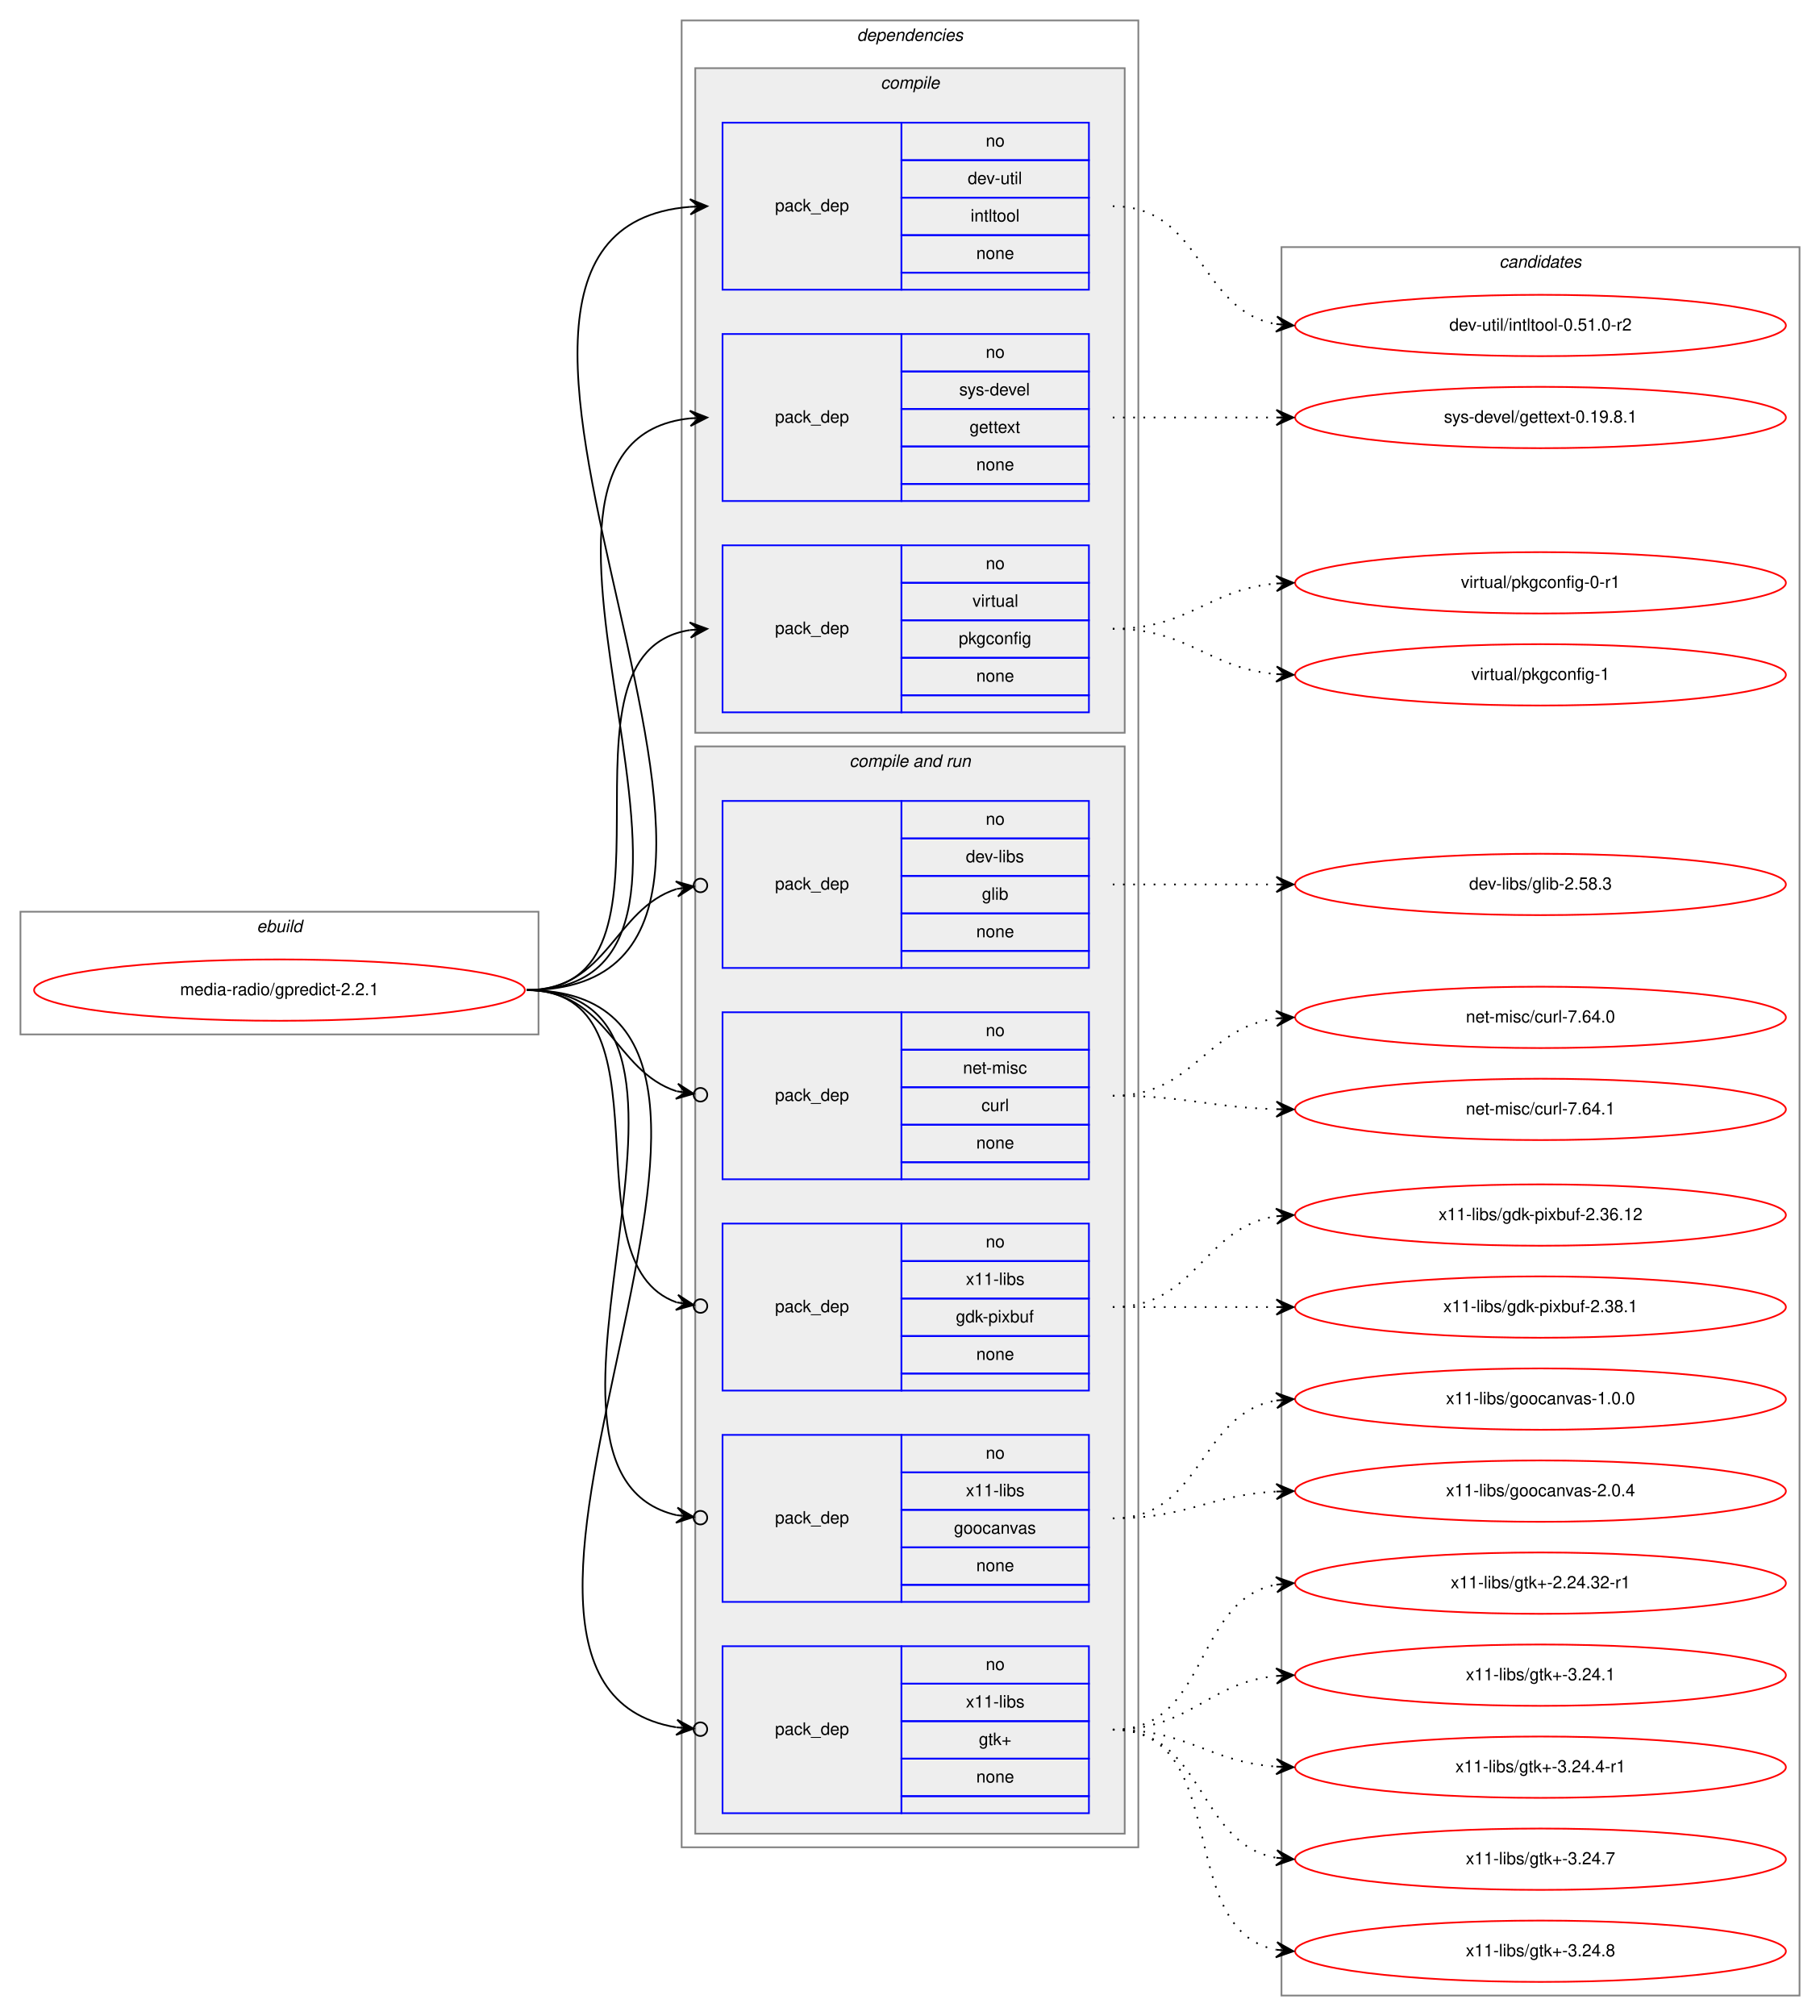
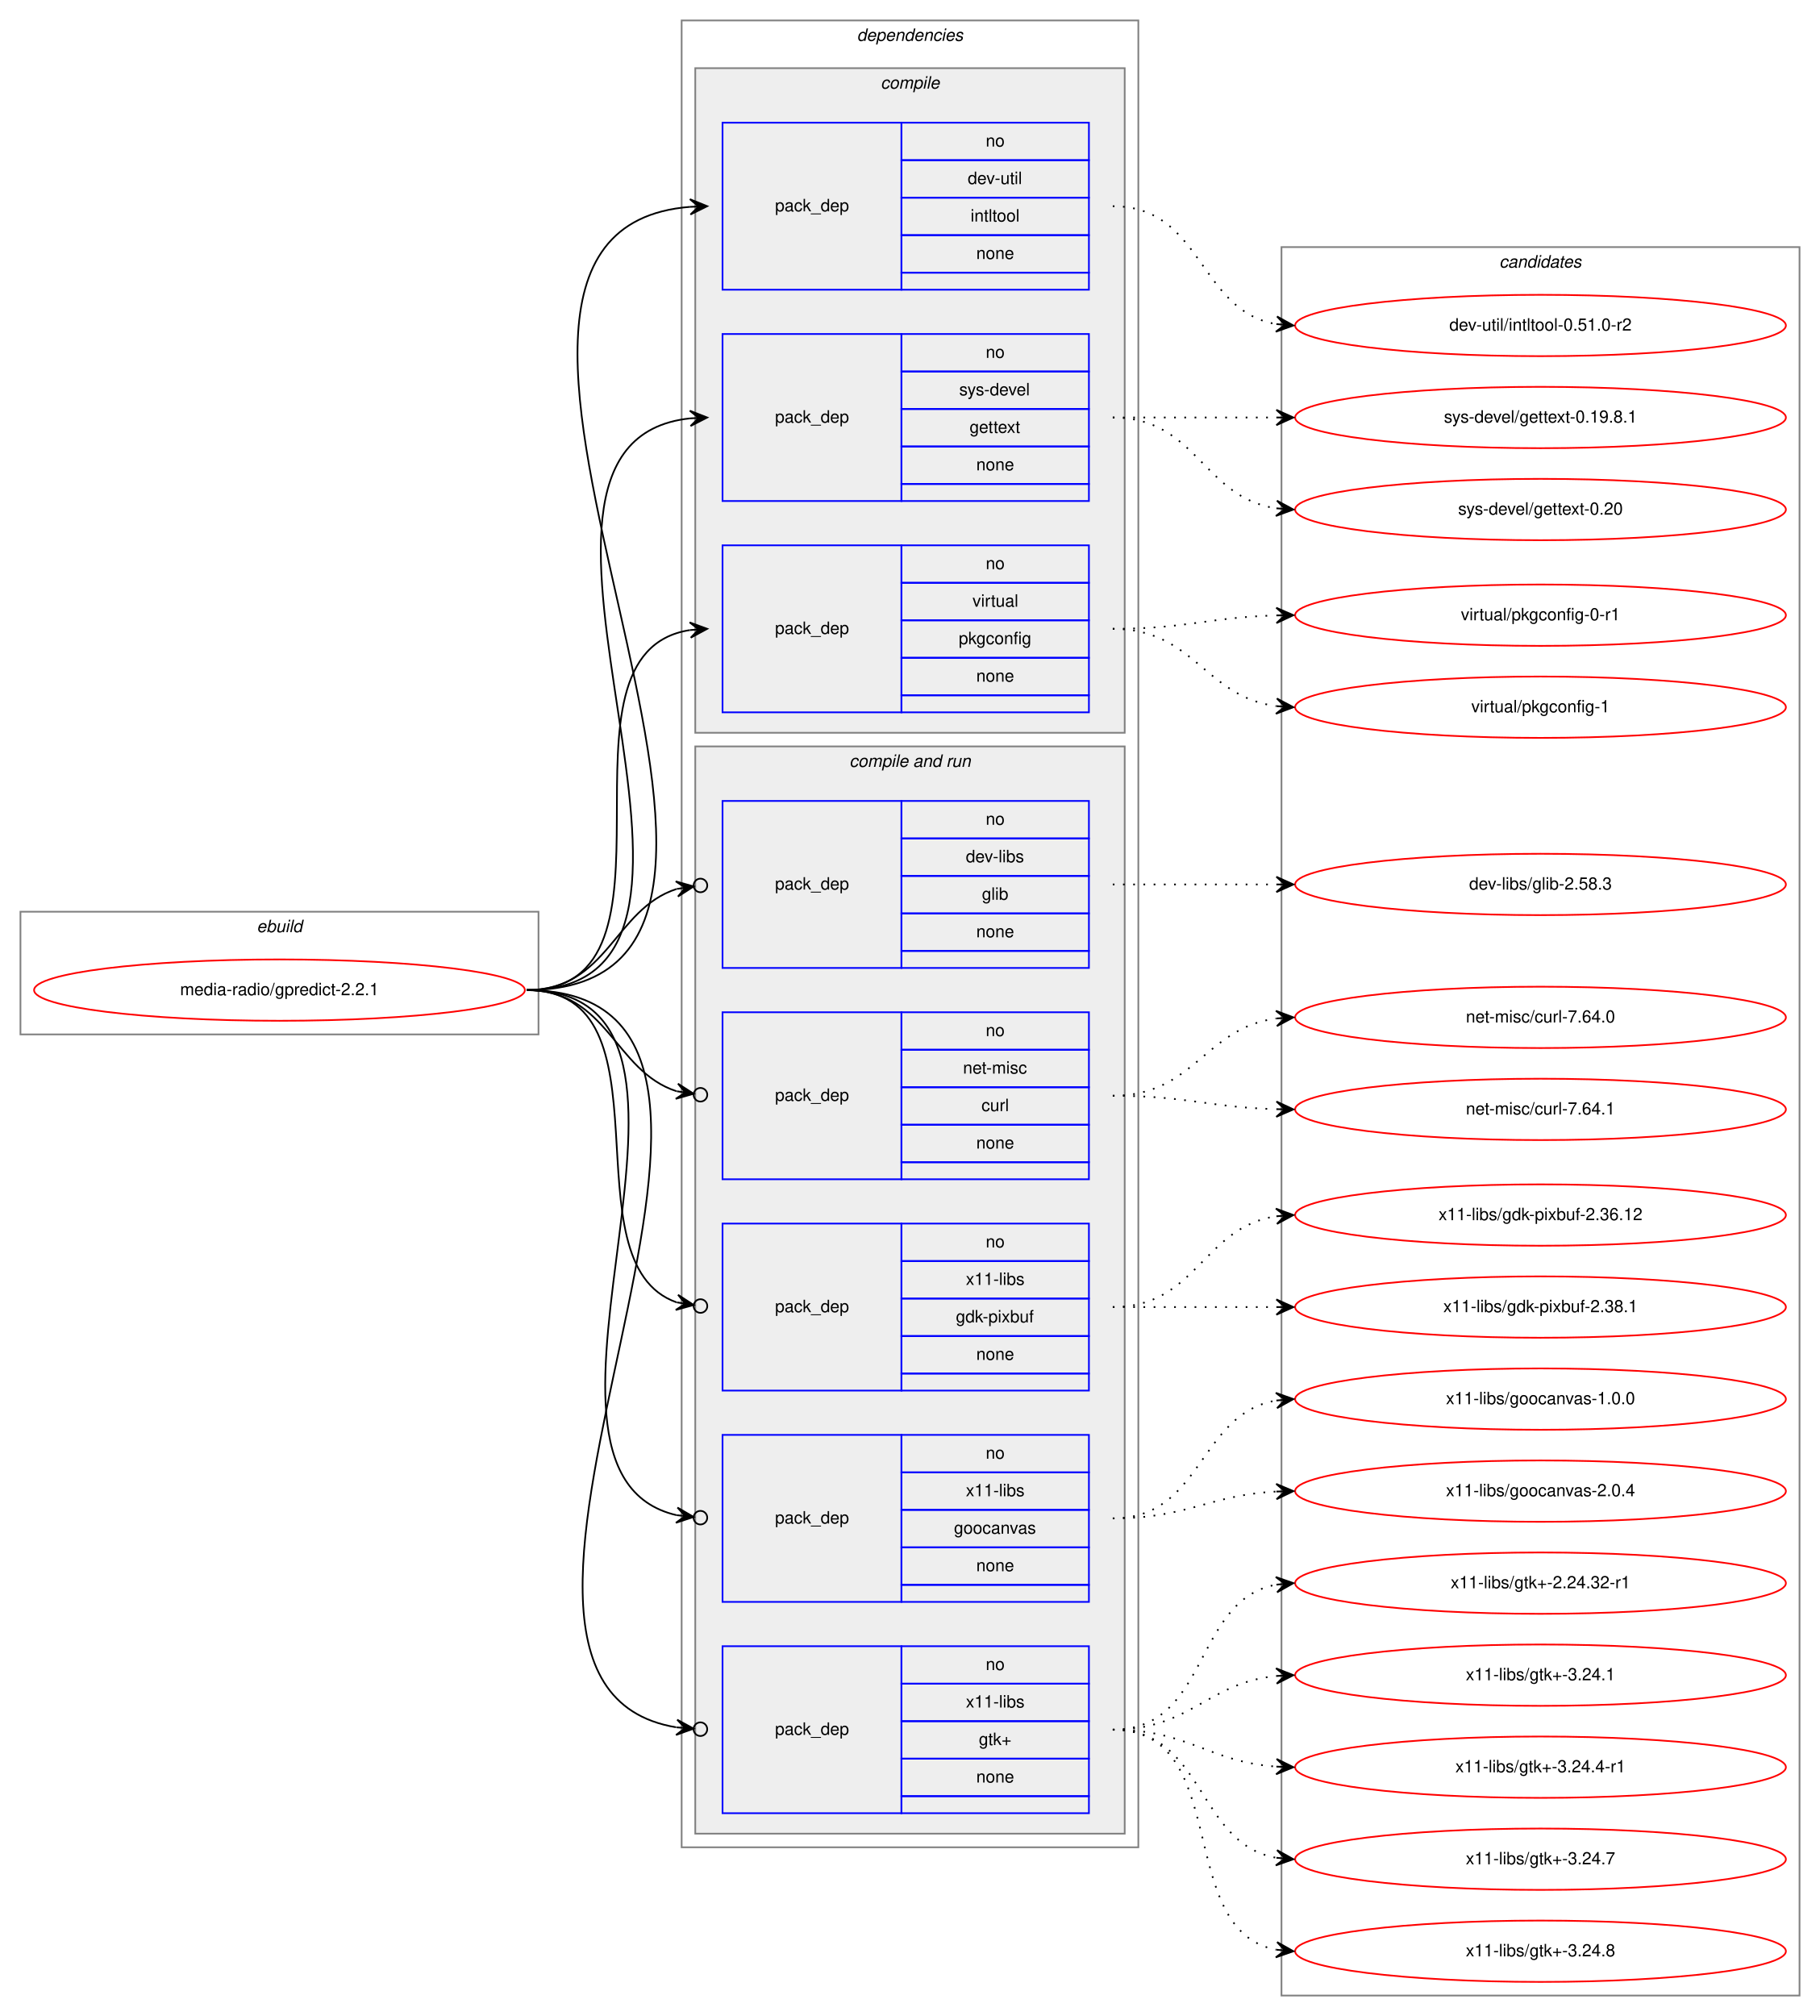
<svg xmlns="http://www.w3.org/2000/svg" xmlns:xlink="http://www.w3.org/1999/xlink" width="1068pt" height="1183pt" viewBox="0.00 0.00 1068.00 1183.00">
  <g id="graph0" class="graph" transform="scale(1 1) rotate(0) translate(4 1179)">
    <polygon fill="white" stroke="transparent" points="-4,4 -4,-1179 1064,-1179 1064,4 -4,4" />
    <g id="clust1" class="cluster">
      <polygon fill="none" stroke="gray" points="8,-572 8,-644 312,-644 312,-572 8,-572" />
      <text text-anchor="start" x="146.66" y="-632" font-family="Helvetica,sans-Serif" font-style="italic" font-size="10.00">ebuild</text>
    </g>
    <g id="clust2" class="cluster">
      <polygon fill="none" stroke="gray" points="396,-95 396,-1167 664,-1167 664,-95 396,-95" />
      <text text-anchor="start" x="498.88" y="-1155" font-family="Helvetica,sans-Serif" font-style="italic" font-size="10.00">dependencies</text>
    </g>
    <g id="clust3" class="cluster">
      <polygon fill="#eeeeee" stroke="gray" points="404,-749 404,-1139 656,-1139 656,-749 404,-749" />
      <text text-anchor="start" x="512.78" y="-1127" font-family="Helvetica,sans-Serif" font-style="italic" font-size="10.00">compile</text>
    </g>
    <g id="clust7" class="cluster">
      <polygon fill="#eeeeee" stroke="gray" points="404,-103 404,-741 656,-741 656,-103 404,-103" />
      <text text-anchor="start" x="494.44" y="-729" font-family="Helvetica,sans-Serif" font-style="italic" font-size="10.00">compile and run</text>
    </g>
    <g id="clust14" class="cluster">
      <polygon fill="none" stroke="gray" points="748,-8 748,-1034 1052,-1034 1052,-8 748,-8" />
      <text text-anchor="start" x="875.82" y="-1022" font-family="Helvetica,sans-Serif" font-style="italic" font-size="10.00">candidates</text>
    </g>
    <g id="node1" class="node">
      <g id="a_node1">
        <a xlink:href="../media-radio/gpredict-2.2.1.svg" xlink:title="media-radio/gpredict-2.2.1">
          <ellipse fill="none" stroke="red" cx="160" cy="-598" rx="144" ry="18" />
          <text text-anchor="middle" x="160" y="-595" font-family="Helvetica,sans-Serif" font-size="10.00">media-radio/gpredict-2.2.1</text>
        </a>
      </g>
    </g>
    <g id="node2" class="node">
      <polygon fill="none" stroke="blue" points="420,-1009 420,-1107 525,-1107 525,-1009 420,-1009" />
      <text text-anchor="start" x="450.82" y="-1055" font-family="Helvetica,sans-Serif" font-size="10.00">pack_dep</text>
      <polygon fill="none" stroke="blue" points="525,-1085 525,-1107 635,-1107 635,-1085 525,-1085" />
      <text text-anchor="start" x="574.44" y="-1093" font-family="Helvetica,sans-Serif" font-size="10.00">no</text>
      <polygon fill="none" stroke="blue" points="525,-1063 525,-1085 635,-1085 635,-1063 525,-1063" />
      <text text-anchor="start" x="563.89" y="-1071" font-family="Helvetica,sans-Serif" font-size="10.00">dev-util</text>
      <polygon fill="none" stroke="blue" points="525,-1041 525,-1063 635,-1063 635,-1041 525,-1041" />
      <text text-anchor="start" x="565.55" y="-1049" font-family="Helvetica,sans-Serif" font-size="10.00">intltool</text>
      <polygon fill="none" stroke="blue" points="525,-1019 525,-1041 635,-1041 635,-1019 525,-1019" />
      <text text-anchor="start" x="568.88" y="-1027" font-family="Helvetica,sans-Serif" font-size="10.00">none</text>
      <polygon fill="none" stroke="blue" points="525,-1009 525,-1019 635,-1019 635,-1009 525,-1009" />
    </g>
    <g id="edge1" class="edge">
      <path fill="none" stroke="black" d="M305,-598C511.32,-598 211.47,-1042.85 400.98,-1057.62" />
      <polygon fill="black" stroke="black" points="411,-1058 400.84,-1062.12 406,-1057.81 401.01,-1057.62 401.01,-1057.62 401.01,-1057.62 406,-1057.81 401.18,-1053.13 411,-1058 411,-1058" />
    </g>
    <g id="node3" class="node">
      <polygon fill="none" stroke="blue" points="420,-885 420,-983 525,-983 525,-885 420,-885" />
      <text text-anchor="start" x="450.82" y="-931" font-family="Helvetica,sans-Serif" font-size="10.00">pack_dep</text>
      <polygon fill="none" stroke="blue" points="525,-961 525,-983 635,-983 635,-961 525,-961" />
      <text text-anchor="start" x="574.44" y="-969" font-family="Helvetica,sans-Serif" font-size="10.00">no</text>
      <polygon fill="none" stroke="blue" points="525,-939 525,-961 635,-961 635,-939 525,-939" />
      <text text-anchor="start" x="558.89" y="-947" font-family="Helvetica,sans-Serif" font-size="10.00">sys-devel</text>
      <polygon fill="none" stroke="blue" points="525,-917 525,-939 635,-939 635,-917 525,-917" />
      <text text-anchor="start" x="564.99" y="-925" font-family="Helvetica,sans-Serif" font-size="10.00">gettext</text>
      <polygon fill="none" stroke="blue" points="525,-895 525,-917 635,-917 635,-895 525,-895" />
      <text text-anchor="start" x="568.88" y="-903" font-family="Helvetica,sans-Serif" font-size="10.00">none</text>
      <polygon fill="none" stroke="blue" points="525,-885 525,-895 635,-895 635,-885 525,-885" />
    </g>
    <g id="edge2" class="edge">
      <path fill="none" stroke="black" d="M305,-598C458.07,-598 263.53,-919.08 400.99,-933.5" />
      <polygon fill="black" stroke="black" points="411,-934 400.79,-937.99 406.01,-933.75 401.01,-933.5 401.01,-933.5 401.01,-933.5 406.01,-933.75 401.24,-929.01 411,-934 411,-934" />
    </g>
    <g id="node4" class="node">
      <polygon fill="none" stroke="blue" points="420,-761 420,-859 525,-859 525,-761 420,-761" />
      <text text-anchor="start" x="450.82" y="-807" font-family="Helvetica,sans-Serif" font-size="10.00">pack_dep</text>
      <polygon fill="none" stroke="blue" points="525,-837 525,-859 635,-859 635,-837 525,-837" />
      <text text-anchor="start" x="574.44" y="-845" font-family="Helvetica,sans-Serif" font-size="10.00">no</text>
      <polygon fill="none" stroke="blue" points="525,-815 525,-837 635,-837 635,-815 525,-815" />
      <text text-anchor="start" x="566.67" y="-823" font-family="Helvetica,sans-Serif" font-size="10.00">virtual</text>
      <polygon fill="none" stroke="blue" points="525,-793 525,-815 635,-815 635,-793 525,-793" />
      <text text-anchor="start" x="558.6" y="-801" font-family="Helvetica,sans-Serif" font-size="10.00">pkgconfig</text>
      <polygon fill="none" stroke="blue" points="525,-771 525,-793 635,-793 635,-771 525,-771" />
      <text text-anchor="start" x="568.88" y="-779" font-family="Helvetica,sans-Serif" font-size="10.00">none</text>
      <polygon fill="none" stroke="blue" points="525,-761 525,-771 635,-771 635,-761 525,-761" />
    </g>
    <g id="edge3" class="edge">
      <path fill="none" stroke="black" d="M305,-598C406.74,-598 312.57,-795.76 400.92,-809.27" />
      <polygon fill="black" stroke="black" points="411,-810 400.7,-813.77 406.01,-809.64 401.03,-809.28 401.03,-809.28 401.03,-809.28 406.01,-809.64 401.35,-804.79 411,-810 411,-810" />
    </g>
    <g id="node5" class="node">
      <polygon fill="none" stroke="blue" points="420,-611 420,-709 525,-709 525,-611 420,-611" />
      <text text-anchor="start" x="450.82" y="-657" font-family="Helvetica,sans-Serif" font-size="10.00">pack_dep</text>
      <polygon fill="none" stroke="blue" points="525,-687 525,-709 635,-709 635,-687 525,-687" />
      <text text-anchor="start" x="574.44" y="-695" font-family="Helvetica,sans-Serif" font-size="10.00">no</text>
      <polygon fill="none" stroke="blue" points="525,-665 525,-687 635,-687 635,-665 525,-665" />
      <text text-anchor="start" x="562.78" y="-673" font-family="Helvetica,sans-Serif" font-size="10.00">dev-libs</text>
      <polygon fill="none" stroke="blue" points="525,-643 525,-665 635,-665 635,-643 525,-643" />
      <text text-anchor="start" x="572.22" y="-651" font-family="Helvetica,sans-Serif" font-size="10.00">glib</text>
      <polygon fill="none" stroke="blue" points="525,-621 525,-643 635,-643 635,-621 525,-621" />
      <text text-anchor="start" x="568.88" y="-629" font-family="Helvetica,sans-Serif" font-size="10.00">none</text>
      <polygon fill="none" stroke="blue" points="525,-611 525,-621 635,-621 635,-611 525,-611" />
    </g>
    <g id="edge4" class="edge">
      <path fill="none" stroke="black" d="M305,-598C352.76,-598 356.31,-645.47 393.01,-657.34" />
      <ellipse fill="none" stroke="black" cx="407.04" cy="-659.41" rx="4" ry="4" />
      <polygon fill="black" stroke="black" points="403.09,-658.83 392.53,-661.81 398.14,-658.1 393.19,-657.36 393.19,-657.36 393.19,-657.36 398.14,-658.1 393.85,-652.91 403.09,-658.83 403.09,-658.83" />
    </g>
    <g id="node6" class="node">
      <polygon fill="none" stroke="blue" points="420,-487 420,-585 525,-585 525,-487 420,-487" />
      <text text-anchor="start" x="450.82" y="-533" font-family="Helvetica,sans-Serif" font-size="10.00">pack_dep</text>
      <polygon fill="none" stroke="blue" points="525,-563 525,-585 635,-585 635,-563 525,-563" />
      <text text-anchor="start" x="574.44" y="-571" font-family="Helvetica,sans-Serif" font-size="10.00">no</text>
      <polygon fill="none" stroke="blue" points="525,-541 525,-563 635,-563 635,-541 525,-541" />
      <text text-anchor="start" x="561.11" y="-549" font-family="Helvetica,sans-Serif" font-size="10.00">net-misc</text>
      <polygon fill="none" stroke="blue" points="525,-519 525,-541 635,-541 635,-519 525,-519" />
      <text text-anchor="start" x="571.95" y="-527" font-family="Helvetica,sans-Serif" font-size="10.00">curl</text>
      <polygon fill="none" stroke="blue" points="525,-497 525,-519 635,-519 635,-497 525,-497" />
      <text text-anchor="start" x="568.88" y="-505" font-family="Helvetica,sans-Serif" font-size="10.00">none</text>
      <polygon fill="none" stroke="blue" points="525,-487 525,-497 635,-497 635,-487 525,-487" />
    </g>
    <g id="edge5" class="edge">
      <path fill="none" stroke="black" d="M305,-598C352.76,-598 356.31,-550.53 393.01,-538.66" />
      <ellipse fill="none" stroke="black" cx="407.04" cy="-536.59" rx="4" ry="4" />
      <polygon fill="black" stroke="black" points="403.09,-537.17 393.85,-543.09 398.14,-537.9 393.19,-538.64 393.19,-538.64 393.19,-538.64 398.14,-537.9 392.53,-534.19 403.09,-537.17 403.09,-537.17" />
    </g>
    <g id="node7" class="node">
      <polygon fill="none" stroke="blue" points="420,-363 420,-461 525,-461 525,-363 420,-363" />
      <text text-anchor="start" x="450.82" y="-409" font-family="Helvetica,sans-Serif" font-size="10.00">pack_dep</text>
      <polygon fill="none" stroke="blue" points="525,-439 525,-461 635,-461 635,-439 525,-439" />
      <text text-anchor="start" x="574.44" y="-447" font-family="Helvetica,sans-Serif" font-size="10.00">no</text>
      <polygon fill="none" stroke="blue" points="525,-417 525,-439 635,-439 635,-417 525,-417" />
      <text text-anchor="start" x="562.78" y="-425" font-family="Helvetica,sans-Serif" font-size="10.00">x11-libs</text>
      <polygon fill="none" stroke="blue" points="525,-395 525,-417 635,-417 635,-395 525,-395" />
      <text text-anchor="start" x="556.94" y="-403" font-family="Helvetica,sans-Serif" font-size="10.00">gdk-pixbuf</text>
      <polygon fill="none" stroke="blue" points="525,-373 525,-395 635,-395 635,-373 525,-373" />
      <text text-anchor="start" x="568.88" y="-381" font-family="Helvetica,sans-Serif" font-size="10.00">none</text>
      <polygon fill="none" stroke="blue" points="525,-363 525,-373 635,-373 635,-363 525,-363" />
    </g>
    <g id="edge6" class="edge">
      <path fill="none" stroke="black" d="M305,-598C393.27,-598 327.1,-437.91 393.05,-414.77" />
      <ellipse fill="none" stroke="black" cx="407.05" cy="-412.61" rx="4" ry="4" />
      <polygon fill="black" stroke="black" points="403.09,-413.22 393.9,-419.2 398.15,-413.99 393.21,-414.75 393.21,-414.75 393.21,-414.75 398.15,-413.99 392.52,-410.3 403.09,-413.22 403.09,-413.22" />
    </g>
    <g id="node8" class="node">
      <polygon fill="none" stroke="blue" points="420,-239 420,-337 525,-337 525,-239 420,-239" />
      <text text-anchor="start" x="450.82" y="-285" font-family="Helvetica,sans-Serif" font-size="10.00">pack_dep</text>
      <polygon fill="none" stroke="blue" points="525,-315 525,-337 635,-337 635,-315 525,-315" />
      <text text-anchor="start" x="574.44" y="-323" font-family="Helvetica,sans-Serif" font-size="10.00">no</text>
      <polygon fill="none" stroke="blue" points="525,-293 525,-315 635,-315 635,-293 525,-293" />
      <text text-anchor="start" x="562.78" y="-301" font-family="Helvetica,sans-Serif" font-size="10.00">x11-libs</text>
      <polygon fill="none" stroke="blue" points="525,-271 525,-293 635,-293 635,-271 525,-271" />
      <text text-anchor="start" x="555.82" y="-279" font-family="Helvetica,sans-Serif" font-size="10.00">goocanvas</text>
      <polygon fill="none" stroke="blue" points="525,-249 525,-271 635,-271 635,-249 525,-249" />
      <text text-anchor="start" x="568.88" y="-257" font-family="Helvetica,sans-Serif" font-size="10.00">none</text>
      <polygon fill="none" stroke="blue" points="525,-239 525,-249 635,-249 635,-239 525,-239" />
    </g>
    <g id="edge7" class="edge">
      <path fill="none" stroke="black" d="M305,-598C443.93,-598 281.7,-315.8 392.98,-289.9" />
      <ellipse fill="none" stroke="black" cx="407.02" cy="-288.42" rx="4" ry="4" />
      <polygon fill="black" stroke="black" points="403.04,-288.84 393.57,-294.36 398.07,-289.36 393.1,-289.89 393.1,-289.89 393.1,-289.89 398.07,-289.36 392.63,-285.41 403.04,-288.84 403.04,-288.84" />
    </g>
    <g id="node9" class="node">
      <polygon fill="none" stroke="blue" points="420,-115 420,-213 525,-213 525,-115 420,-115" />
      <text text-anchor="start" x="450.82" y="-161" font-family="Helvetica,sans-Serif" font-size="10.00">pack_dep</text>
      <polygon fill="none" stroke="blue" points="525,-191 525,-213 635,-213 635,-191 525,-191" />
      <text text-anchor="start" x="574.44" y="-199" font-family="Helvetica,sans-Serif" font-size="10.00">no</text>
      <polygon fill="none" stroke="blue" points="525,-169 525,-191 635,-191 635,-169 525,-169" />
      <text text-anchor="start" x="562.78" y="-177" font-family="Helvetica,sans-Serif" font-size="10.00">x11-libs</text>
      <polygon fill="none" stroke="blue" points="525,-147 525,-169 635,-169 635,-147 525,-147" />
      <text text-anchor="start" x="570.41" y="-155" font-family="Helvetica,sans-Serif" font-size="10.00">gtk+</text>
      <polygon fill="none" stroke="blue" points="525,-125 525,-147 635,-147 635,-125 525,-125" />
      <text text-anchor="start" x="568.88" y="-133" font-family="Helvetica,sans-Serif" font-size="10.00">none</text>
      <polygon fill="none" stroke="blue" points="525,-115 525,-125 635,-125 635,-115 525,-115" />
    </g>
    <g id="edge8" class="edge">
      <path fill="none" stroke="black" d="M305,-598C496.97,-598 231.23,-192.34 392.81,-165.4" />
      <ellipse fill="none" stroke="black" cx="407.01" cy="-164.31" rx="4" ry="4" />
      <polygon fill="black" stroke="black" points="403.02,-164.62 393.4,-169.87 398.04,-165 393.05,-165.38 393.05,-165.38 393.05,-165.38 398.04,-165 392.71,-160.9 403.02,-164.62 403.02,-164.62" />
    </g>
    <g id="node10" class="node">
      <g id="a_node10">
        <a xlink:href="../dev-util/intltool-0.51.0-r2.svg" xlink:title="dev-util/intltool-0.51.0-r2">
          <ellipse fill="none" stroke="red" cx="900" cy="-988" rx="144" ry="18" />
          <text text-anchor="middle" x="900" y="-985" font-family="Helvetica,sans-Serif" font-size="10.00">dev-util/intltool-0.51.0-r2</text>
        </a>
      </g>
    </g>
    <g id="edge9" class="edge">
      <path fill="none" stroke="black" stroke-dasharray="1,5" d="M649,-1058C701.82,-1058 699.17,-996.73 744.84,-988.83" />
      <polygon fill="black" stroke="black" points="755,-988 745.4,-993.3 750.02,-988.41 745.03,-988.82 745.03,-988.82 745.03,-988.82 750.02,-988.41 744.67,-984.33 755,-988 755,-988" />
    </g>
    <g id="node11" class="node">
      <g id="a_node11">
        <a xlink:href="../sys-devel/gettext-0.19.8.1.svg" xlink:title="sys-devel/gettext-0.19.8.1">
          <ellipse fill="none" stroke="red" cx="900" cy="-934" rx="144" ry="18" />
          <text text-anchor="middle" x="900" y="-931" font-family="Helvetica,sans-Serif" font-size="10.00">sys-devel/gettext-0.19.8.1</text>
        </a>
      </g>
    </g>
    <g id="edge10" class="edge">
      <path fill="none" stroke="black" stroke-dasharray="1,5" d="M649,-934C692.43,-934 705.83,-934 744.57,-934" />
      <polygon fill="black" stroke="black" points="755,-934 745,-938.5 750,-934 745,-934 745,-934 745,-934 750,-934 745,-929.5 755,-934 755,-934" />
    </g>
    <g id="node12" class="node">
      <g id="a_node12">
-         <a xlink:href="../virtual/pkgconfig-0-r1.svg" xlink:title="virtual/pkgconfig-0-r1">
-           <ellipse fill="none" stroke="red" cx="900" cy="-837" rx="144" ry="18" />
-           <text text-anchor="middle" x="900" y="-834" font-family="Helvetica,sans-Serif" font-size="10.00">virtual/pkgconfig-0-r1</text>
+         <a xlink:href="../sys-devel/gettext-0.20.svg" xlink:title="sys-devel/gettext-0.20">
+           <ellipse fill="none" stroke="red" cx="900" cy="-880" rx="144" ry="18" />
+           <text text-anchor="middle" x="900" y="-877" font-family="Helvetica,sans-Serif" font-size="10.00">sys-devel/gettext-0.20</text>
        </a>
      </g>
    </g>
    <g id="edge11" class="edge">
-       <path fill="none" stroke="black" stroke-dasharray="1,5" d="M649,-810C694.01,-810 704.86,-833.14 744.8,-836.58" />
-       <polygon fill="black" stroke="black" points="755,-837 744.82,-841.08 750,-836.79 745.01,-836.58 745.01,-836.58 745.01,-836.58 750,-836.79 745.2,-832.09 755,-837 755,-837" />
+       <path fill="none" stroke="black" stroke-dasharray="1,5" d="M649,-934C698.26,-934 701.85,-887.13 744.86,-880.72" />
+       <polygon fill="black" stroke="black" points="755,-880 745.35,-885.2 750.01,-880.36 745.03,-880.71 745.03,-880.71 745.03,-880.71 750.01,-880.36 744.71,-876.22 755,-880 755,-880" />
    </g>
    <g id="node13" class="node">
      <g id="a_node13">
-         <a xlink:href="../virtual/pkgconfig-1.svg" xlink:title="virtual/pkgconfig-1">
-           <ellipse fill="none" stroke="red" cx="900" cy="-783" rx="144" ry="18" />
-           <text text-anchor="middle" x="900" y="-780" font-family="Helvetica,sans-Serif" font-size="10.00">virtual/pkgconfig-1</text>
+         <a xlink:href="../virtual/pkgconfig-0-r1.svg" xlink:title="virtual/pkgconfig-0-r1">
+           <ellipse fill="none" stroke="red" cx="900" cy="-818" rx="144" ry="18" />
+           <text text-anchor="middle" x="900" y="-815" font-family="Helvetica,sans-Serif" font-size="10.00">virtual/pkgconfig-0-r1</text>
        </a>
      </g>
    </g>
    <g id="edge12" class="edge">
-       <path fill="none" stroke="black" stroke-dasharray="1,5" d="M649,-810C694.01,-810 704.86,-786.86 744.8,-783.42" />
-       <polygon fill="black" stroke="black" points="755,-783 745.2,-787.91 750,-783.21 745.01,-783.42 745.01,-783.42 745.01,-783.42 750,-783.21 744.82,-778.92 755,-783 755,-783" />
+       <path fill="none" stroke="black" stroke-dasharray="1,5" d="M649,-810C692.55,-810 705.74,-816.8 744.55,-817.86" />
+       <polygon fill="black" stroke="black" points="755,-818 744.94,-822.37 750,-817.93 745,-817.87 745,-817.87 745,-817.87 750,-817.93 745.06,-813.37 755,-818 755,-818" />
    </g>
    <g id="node14" class="node">
      <g id="a_node14">
+         <a xlink:href="../virtual/pkgconfig-1.svg" xlink:title="virtual/pkgconfig-1">
+           <ellipse fill="none" stroke="red" cx="900" cy="-764" rx="144" ry="18" />
+           <text text-anchor="middle" x="900" y="-761" font-family="Helvetica,sans-Serif" font-size="10.00">virtual/pkgconfig-1</text>
+         </a>
+       </g>
+     </g>
+     <g id="edge13" class="edge">
+       <path fill="none" stroke="black" stroke-dasharray="1,5" d="M649,-810C696.74,-810 702.94,-770.24 744.85,-764.65" />
+       <polygon fill="black" stroke="black" points="755,-764 745.31,-769.13 750.01,-764.32 745.02,-764.64 745.02,-764.64 745.02,-764.64 750.01,-764.32 744.73,-760.15 755,-764 755,-764" />
+     </g>
+     <g id="node15" class="node">
+       <g id="a_node15">
        <a xlink:href="../dev-libs/glib-2.58.3.svg" xlink:title="dev-libs/glib-2.58.3">
          <ellipse fill="none" stroke="red" cx="900" cy="-660" rx="144" ry="18" />
          <text text-anchor="middle" x="900" y="-657" font-family="Helvetica,sans-Serif" font-size="10.00">dev-libs/glib-2.58.3</text>
        </a>
      </g>
    </g>
-     <g id="edge13" class="edge">
+     <g id="edge14" class="edge">
      <path fill="none" stroke="black" stroke-dasharray="1,5" d="M649,-660C692.43,-660 705.83,-660 744.57,-660" />
      <polygon fill="black" stroke="black" points="755,-660 745,-664.5 750,-660 745,-660 745,-660 745,-660 750,-660 745,-655.5 755,-660 755,-660" />
    </g>
-     <g id="node15" class="node">
-       <g id="a_node15">
+     <g id="node16" class="node">
+       <g id="a_node16">
        <a xlink:href="../net-misc/curl-7.64.0.svg" xlink:title="net-misc/curl-7.64.0">
          <ellipse fill="none" stroke="red" cx="900" cy="-582" rx="144" ry="18" />
          <text text-anchor="middle" x="900" y="-579" font-family="Helvetica,sans-Serif" font-size="10.00">net-misc/curl-7.64.0</text>
        </a>
      </g>
    </g>
-     <g id="edge14" class="edge">
+     <g id="edge15" class="edge">
      <path fill="none" stroke="black" stroke-dasharray="1,5" d="M649,-536C696.74,-536 702.94,-575.76 744.85,-581.35" />
      <polygon fill="black" stroke="black" points="755,-582 744.73,-585.85 750.01,-581.68 745.02,-581.36 745.02,-581.36 745.02,-581.36 750.01,-581.68 745.31,-576.87 755,-582 755,-582" />
    </g>
-     <g id="node16" class="node">
-       <g id="a_node16">
+     <g id="node17" class="node">
+       <g id="a_node17">
        <a xlink:href="../net-misc/curl-7.64.1.svg" xlink:title="net-misc/curl-7.64.1">
          <ellipse fill="none" stroke="red" cx="900" cy="-528" rx="144" ry="18" />
          <text text-anchor="middle" x="900" y="-525" font-family="Helvetica,sans-Serif" font-size="10.00">net-misc/curl-7.64.1</text>
        </a>
      </g>
    </g>
-     <g id="edge15" class="edge">
+     <g id="edge16" class="edge">
      <path fill="none" stroke="black" stroke-dasharray="1,5" d="M649,-536C692.55,-536 705.74,-529.2 744.55,-528.14" />
      <polygon fill="black" stroke="black" points="755,-528 745.06,-532.63 750,-528.07 745,-528.13 745,-528.13 745,-528.13 750,-528.07 744.94,-523.63 755,-528 755,-528" />
    </g>
-     <g id="node17" class="node">
-       <g id="a_node17">
+     <g id="node18" class="node">
+       <g id="a_node18">
        <a xlink:href="../x11-libs/gdk-pixbuf-2.36.12.svg" xlink:title="x11-libs/gdk-pixbuf-2.36.12">
          <ellipse fill="none" stroke="red" cx="900" cy="-466" rx="144" ry="18" />
          <text text-anchor="middle" x="900" y="-463" font-family="Helvetica,sans-Serif" font-size="10.00">x11-libs/gdk-pixbuf-2.36.12</text>
        </a>
      </g>
    </g>
-     <g id="edge16" class="edge">
+     <g id="edge17" class="edge">
      <path fill="none" stroke="black" stroke-dasharray="1,5" d="M649,-412C698.26,-412 701.85,-458.87 744.86,-465.28" />
      <polygon fill="black" stroke="black" points="755,-466 744.71,-469.78 750.01,-465.64 745.03,-465.29 745.03,-465.29 745.03,-465.29 750.01,-465.64 745.35,-460.8 755,-466 755,-466" />
    </g>
-     <g id="node18" class="node">
-       <g id="a_node18">
+     <g id="node19" class="node">
+       <g id="a_node19">
        <a xlink:href="../x11-libs/gdk-pixbuf-2.38.1.svg" xlink:title="x11-libs/gdk-pixbuf-2.38.1">
          <ellipse fill="none" stroke="red" cx="900" cy="-412" rx="144" ry="18" />
          <text text-anchor="middle" x="900" y="-409" font-family="Helvetica,sans-Serif" font-size="10.00">x11-libs/gdk-pixbuf-2.38.1</text>
        </a>
      </g>
    </g>
-     <g id="edge17" class="edge">
+     <g id="edge18" class="edge">
      <path fill="none" stroke="black" stroke-dasharray="1,5" d="M649,-412C692.43,-412 705.83,-412 744.57,-412" />
      <polygon fill="black" stroke="black" points="755,-412 745,-416.5 750,-412 745,-412 745,-412 745,-412 750,-412 745,-407.5 755,-412 755,-412" />
    </g>
-     <g id="node19" class="node">
-       <g id="a_node19">
+     <g id="node20" class="node">
+       <g id="a_node20">
        <a xlink:href="../x11-libs/goocanvas-1.0.0.svg" xlink:title="x11-libs/goocanvas-1.0.0">
          <ellipse fill="none" stroke="red" cx="900" cy="-358" rx="144" ry="18" />
          <text text-anchor="middle" x="900" y="-355" font-family="Helvetica,sans-Serif" font-size="10.00">x11-libs/goocanvas-1.0.0</text>
        </a>
      </g>
    </g>
-     <g id="edge18" class="edge">
+     <g id="edge19" class="edge">
      <path fill="none" stroke="black" stroke-dasharray="1,5" d="M649,-288C701.82,-288 699.17,-349.27 744.84,-357.17" />
      <polygon fill="black" stroke="black" points="755,-358 744.67,-361.67 750.02,-357.59 745.03,-357.18 745.03,-357.18 745.03,-357.18 750.02,-357.59 745.4,-352.7 755,-358 755,-358" />
    </g>
-     <g id="node20" class="node">
-       <g id="a_node20">
+     <g id="node21" class="node">
+       <g id="a_node21">
        <a xlink:href="../x11-libs/goocanvas-2.0.4.svg" xlink:title="x11-libs/goocanvas-2.0.4">
          <ellipse fill="none" stroke="red" cx="900" cy="-304" rx="144" ry="18" />
          <text text-anchor="middle" x="900" y="-301" font-family="Helvetica,sans-Serif" font-size="10.00">x11-libs/goocanvas-2.0.4</text>
        </a>
      </g>
    </g>
-     <g id="edge19" class="edge">
+     <g id="edge20" class="edge">
      <path fill="none" stroke="black" stroke-dasharray="1,5" d="M649,-288C693.11,-288 705.56,-301.71 744.97,-303.75" />
      <polygon fill="black" stroke="black" points="755,-304 744.89,-308.25 750,-303.87 745,-303.75 745,-303.75 745,-303.75 750,-303.87 745.12,-299.25 755,-304 755,-304" />
    </g>
-     <g id="node21" class="node">
-       <g id="a_node21">
+     <g id="node22" class="node">
+       <g id="a_node22">
        <a xlink:href="../x11-libs/gtk+-2.24.32-r1.svg" xlink:title="x11-libs/gtk+-2.24.32-r1">
          <ellipse fill="none" stroke="red" cx="900" cy="-250" rx="144" ry="18" />
          <text text-anchor="middle" x="900" y="-247" font-family="Helvetica,sans-Serif" font-size="10.00">x11-libs/gtk+-2.24.32-r1</text>
        </a>
      </g>
    </g>
-     <g id="edge20" class="edge">
+     <g id="edge21" class="edge">
      <path fill="none" stroke="black" stroke-dasharray="1,5" d="M649,-164C705.99,-164 695.91,-239.9 744.78,-249.09" />
      <polygon fill="black" stroke="black" points="755,-250 744.64,-253.6 750.02,-249.56 745.04,-249.12 745.04,-249.12 745.04,-249.12 750.02,-249.56 745.44,-244.63 755,-250 755,-250" />
    </g>
-     <g id="node22" class="node">
-       <g id="a_node22">
+     <g id="node23" class="node">
+       <g id="a_node23">
        <a xlink:href="../x11-libs/gtk+-3.24.1.svg" xlink:title="x11-libs/gtk+-3.24.1">
          <ellipse fill="none" stroke="red" cx="900" cy="-196" rx="144" ry="18" />
          <text text-anchor="middle" x="900" y="-193" font-family="Helvetica,sans-Serif" font-size="10.00">x11-libs/gtk+-3.24.1</text>
        </a>
      </g>
    </g>
-     <g id="edge21" class="edge">
+     <g id="edge22" class="edge">
      <path fill="none" stroke="black" stroke-dasharray="1,5" d="M649,-164C694.65,-164 704.48,-191.54 744.95,-195.52" />
      <polygon fill="black" stroke="black" points="755,-196 744.8,-200.02 750.01,-195.76 745.01,-195.53 745.01,-195.53 745.01,-195.53 750.01,-195.76 745.22,-191.03 755,-196 755,-196" />
    </g>
-     <g id="node23" class="node">
-       <g id="a_node23">
+     <g id="node24" class="node">
+       <g id="a_node24">
        <a xlink:href="../x11-libs/gtk+-3.24.4-r1.svg" xlink:title="x11-libs/gtk+-3.24.4-r1">
          <ellipse fill="none" stroke="red" cx="900" cy="-142" rx="144" ry="18" />
          <text text-anchor="middle" x="900" y="-139" font-family="Helvetica,sans-Serif" font-size="10.00">x11-libs/gtk+-3.24.4-r1</text>
        </a>
      </g>
    </g>
-     <g id="edge22" class="edge">
+     <g id="edge23" class="edge">
      <path fill="none" stroke="black" stroke-dasharray="1,5" d="M649,-164C693.54,-164 705.22,-145.14 744.89,-142.35" />
      <polygon fill="black" stroke="black" points="755,-142 745.16,-146.84 750,-142.17 745.01,-142.34 745.01,-142.34 745.01,-142.34 750,-142.17 744.85,-137.84 755,-142 755,-142" />
    </g>
-     <g id="node24" class="node">
-       <g id="a_node24">
+     <g id="node25" class="node">
+       <g id="a_node25">
        <a xlink:href="../x11-libs/gtk+-3.24.7.svg" xlink:title="x11-libs/gtk+-3.24.7">
          <ellipse fill="none" stroke="red" cx="900" cy="-88" rx="144" ry="18" />
          <text text-anchor="middle" x="900" y="-85" font-family="Helvetica,sans-Serif" font-size="10.00">x11-libs/gtk+-3.24.7</text>
        </a>
      </g>
    </g>
-     <g id="edge23" class="edge">
+     <g id="edge24" class="edge">
      <path fill="none" stroke="black" stroke-dasharray="1,5" d="M649,-164C703.35,-164 698.01,-97.2 744.89,-88.85" />
      <polygon fill="black" stroke="black" points="755,-88 745.41,-93.33 750.02,-88.42 745.04,-88.84 745.04,-88.84 745.04,-88.84 750.02,-88.42 744.66,-84.36 755,-88 755,-88" />
    </g>
-     <g id="node25" class="node">
-       <g id="a_node25">
+     <g id="node26" class="node">
+       <g id="a_node26">
        <a xlink:href="../x11-libs/gtk+-3.24.8.svg" xlink:title="x11-libs/gtk+-3.24.8">
          <ellipse fill="none" stroke="red" cx="900" cy="-34" rx="144" ry="18" />
          <text text-anchor="middle" x="900" y="-31" font-family="Helvetica,sans-Serif" font-size="10.00">x11-libs/gtk+-3.24.8</text>
        </a>
      </g>
    </g>
-     <g id="edge24" class="edge">
+     <g id="edge25" class="edge">
      <path fill="none" stroke="black" stroke-dasharray="1,5" d="M649,-164C719.91,-164 684.38,-46.39 744.89,-34.9" />
      <polygon fill="black" stroke="black" points="755,-34 745.44,-39.37 750.02,-34.44 745.04,-34.89 745.04,-34.89 745.04,-34.89 750.02,-34.44 744.64,-30.4 755,-34 755,-34" />
    </g>
  </g>
</svg>
